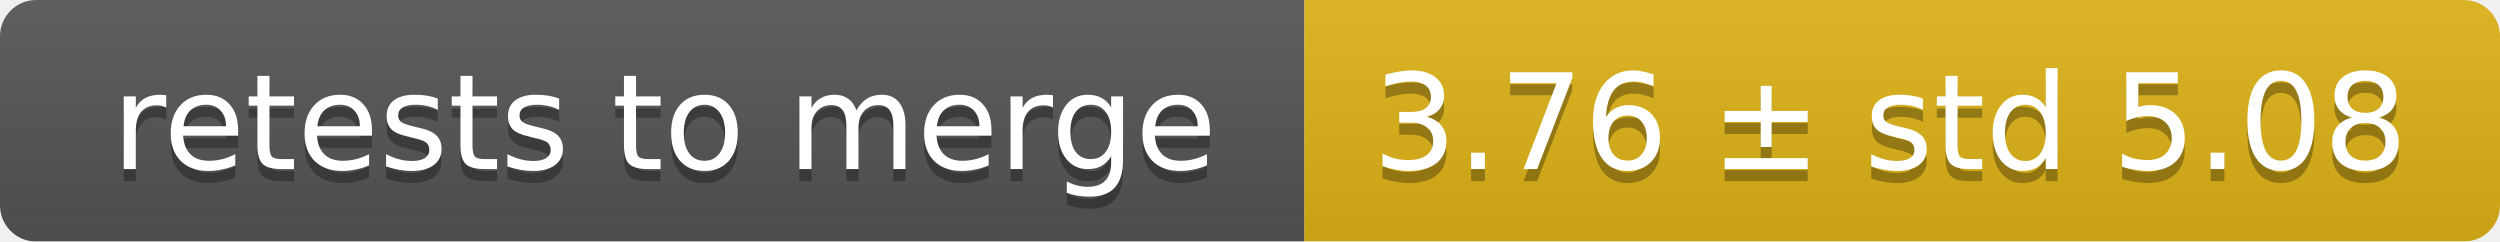
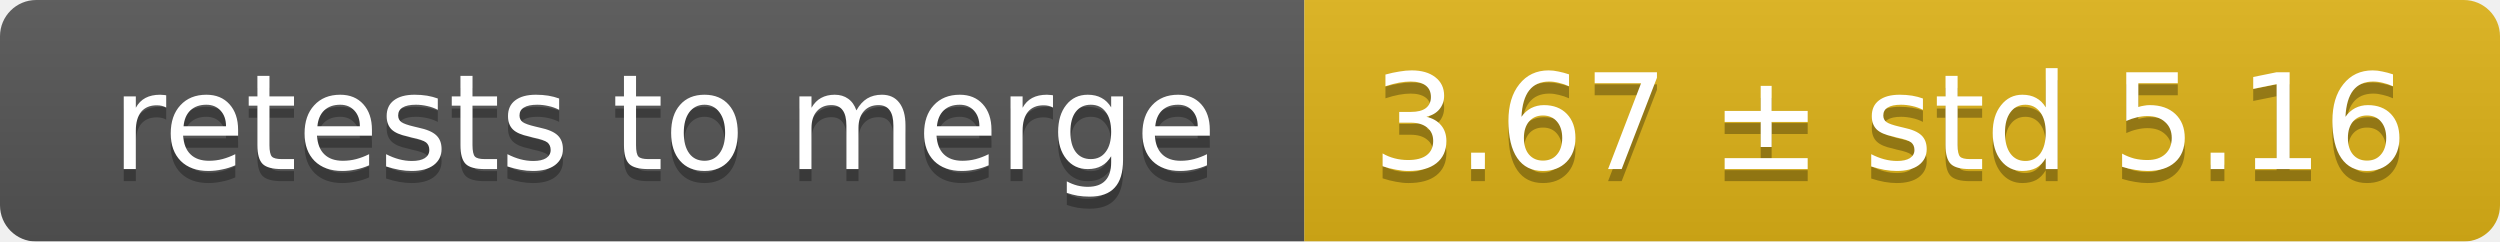
<svg xmlns="http://www.w3.org/2000/svg" width="207" height="20">
  <linearGradient id="smooth" x2="0" y2="100%">
    <stop offset="0" stop-color="#bbb" stop-opacity=".1" />
    <stop offset="1" stop-opacity=".1" />
  </linearGradient>
  <mask id="round">
    <rect width="207" height="20" rx="3" fill="#fff" />
  </mask>
  <g mask="url(#round)">
    <rect width="108" height="20" fill="#555" />
    <rect x="108" width="99" height="20" fill="#dfb317" />
    <rect width="207" height="20" fill="url(#smooth)" />
  </g>
  <g fill="#fff" text-anchor="middle" font-family="DejaVu Sans,Verdana,Geneva,sans-serif" font-size="11">
    <text x="55" y="15" fill="#010101" fill-opacity=".3">retests to merge</text>
    <text x="55" y="14">retests to merge</text>
-     <text x="156.5" y="15" fill="#010101" fill-opacity=".3">3.76 ± std 5.08</text>
-     <text x="156.5" y="14">3.76 ± std 5.08</text>
+     <text x="156.5" y="15" fill="#010101" fill-opacity=".3">3.67 ± std 5.16</text>
+     <text x="156.5" y="14">3.67 ± std 5.16</text>
  </g>
</svg>
